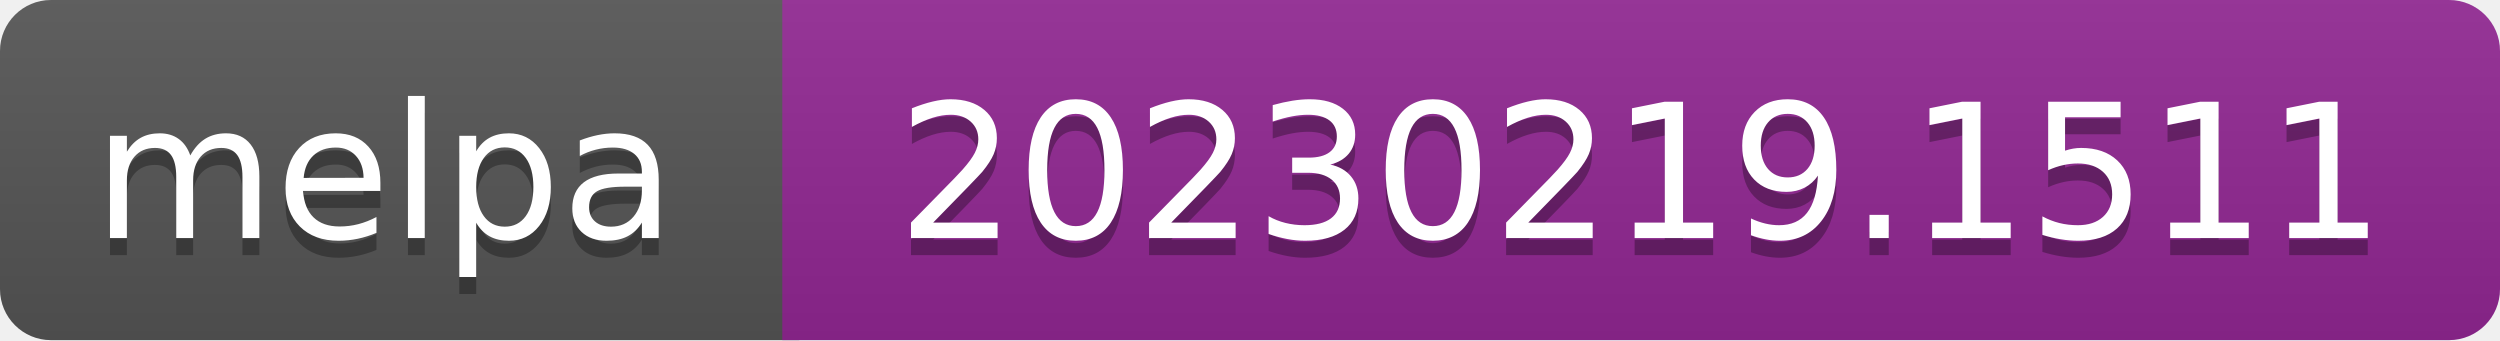
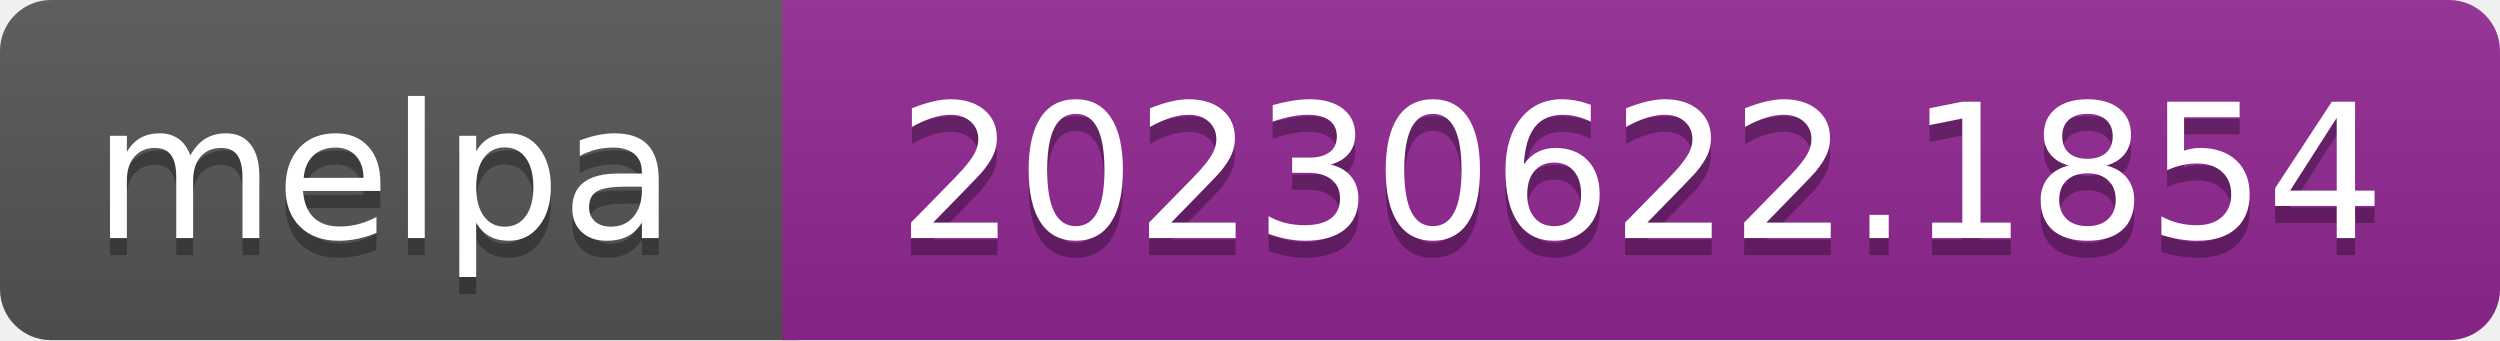
- <svg xmlns="http://www.w3.org/2000/svg" width="147" height="20" role="img" aria-label="melpa: 20230219.1511">
+ <svg xmlns="http://www.w3.org/2000/svg" width="147" height="20" role="img" aria-label="melpa: 20230622.1854">
  <linearGradient id="s" x2="0" y2="100%">
    <stop offset="0" stop-color="#bbb" stop-opacity=".1" />
    <stop offset="1" stop-opacity=".1" />
  </linearGradient>
  <clipPath id="r">
    <rect width="147" height="20" rx="3" fill="#fff" />
  </clipPath>
  <g clip-path="url(#r)">
    <rect width="47" height="20" fill="#555" />
    <rect x="46" width="147" height="20" fill="#922793" />
    <rect width="147" height="20" fill="url(#s)" />
  </g>
  <g fill="#fff" text-anchor="middle" font-family="Verdana,Geneva,DejaVu Sans,sans-serif" font-size="110" text-rendering="geometricPrecision">
    <text aria-hidden="true" x="226" y="150" fill="#010101" fill-opacity=".3" transform="scale(.1)" textLength="343">melpa</text>
    <text x="226" y="140" transform="scale(.1)" fill="#fff" textLength="343">melpa</text>
-     <text aria-hidden="true" x="965" y="150" fill="#010101" fill-opacity=".3" transform="scale(.1)" textLength="875">20230219.1511</text>
-     <text x="965" y="140" transform="scale(.1)" fill="#fff" textLength="875">20230219.1511</text>
+     <text aria-hidden="true" x="965" y="150" fill="#010101" fill-opacity=".3" transform="scale(.1)" textLength="875">20230622.1854</text>
+     <text x="965" y="140" transform="scale(.1)" fill="#fff" textLength="875">20230622.1854</text>
  </g>
</svg>
